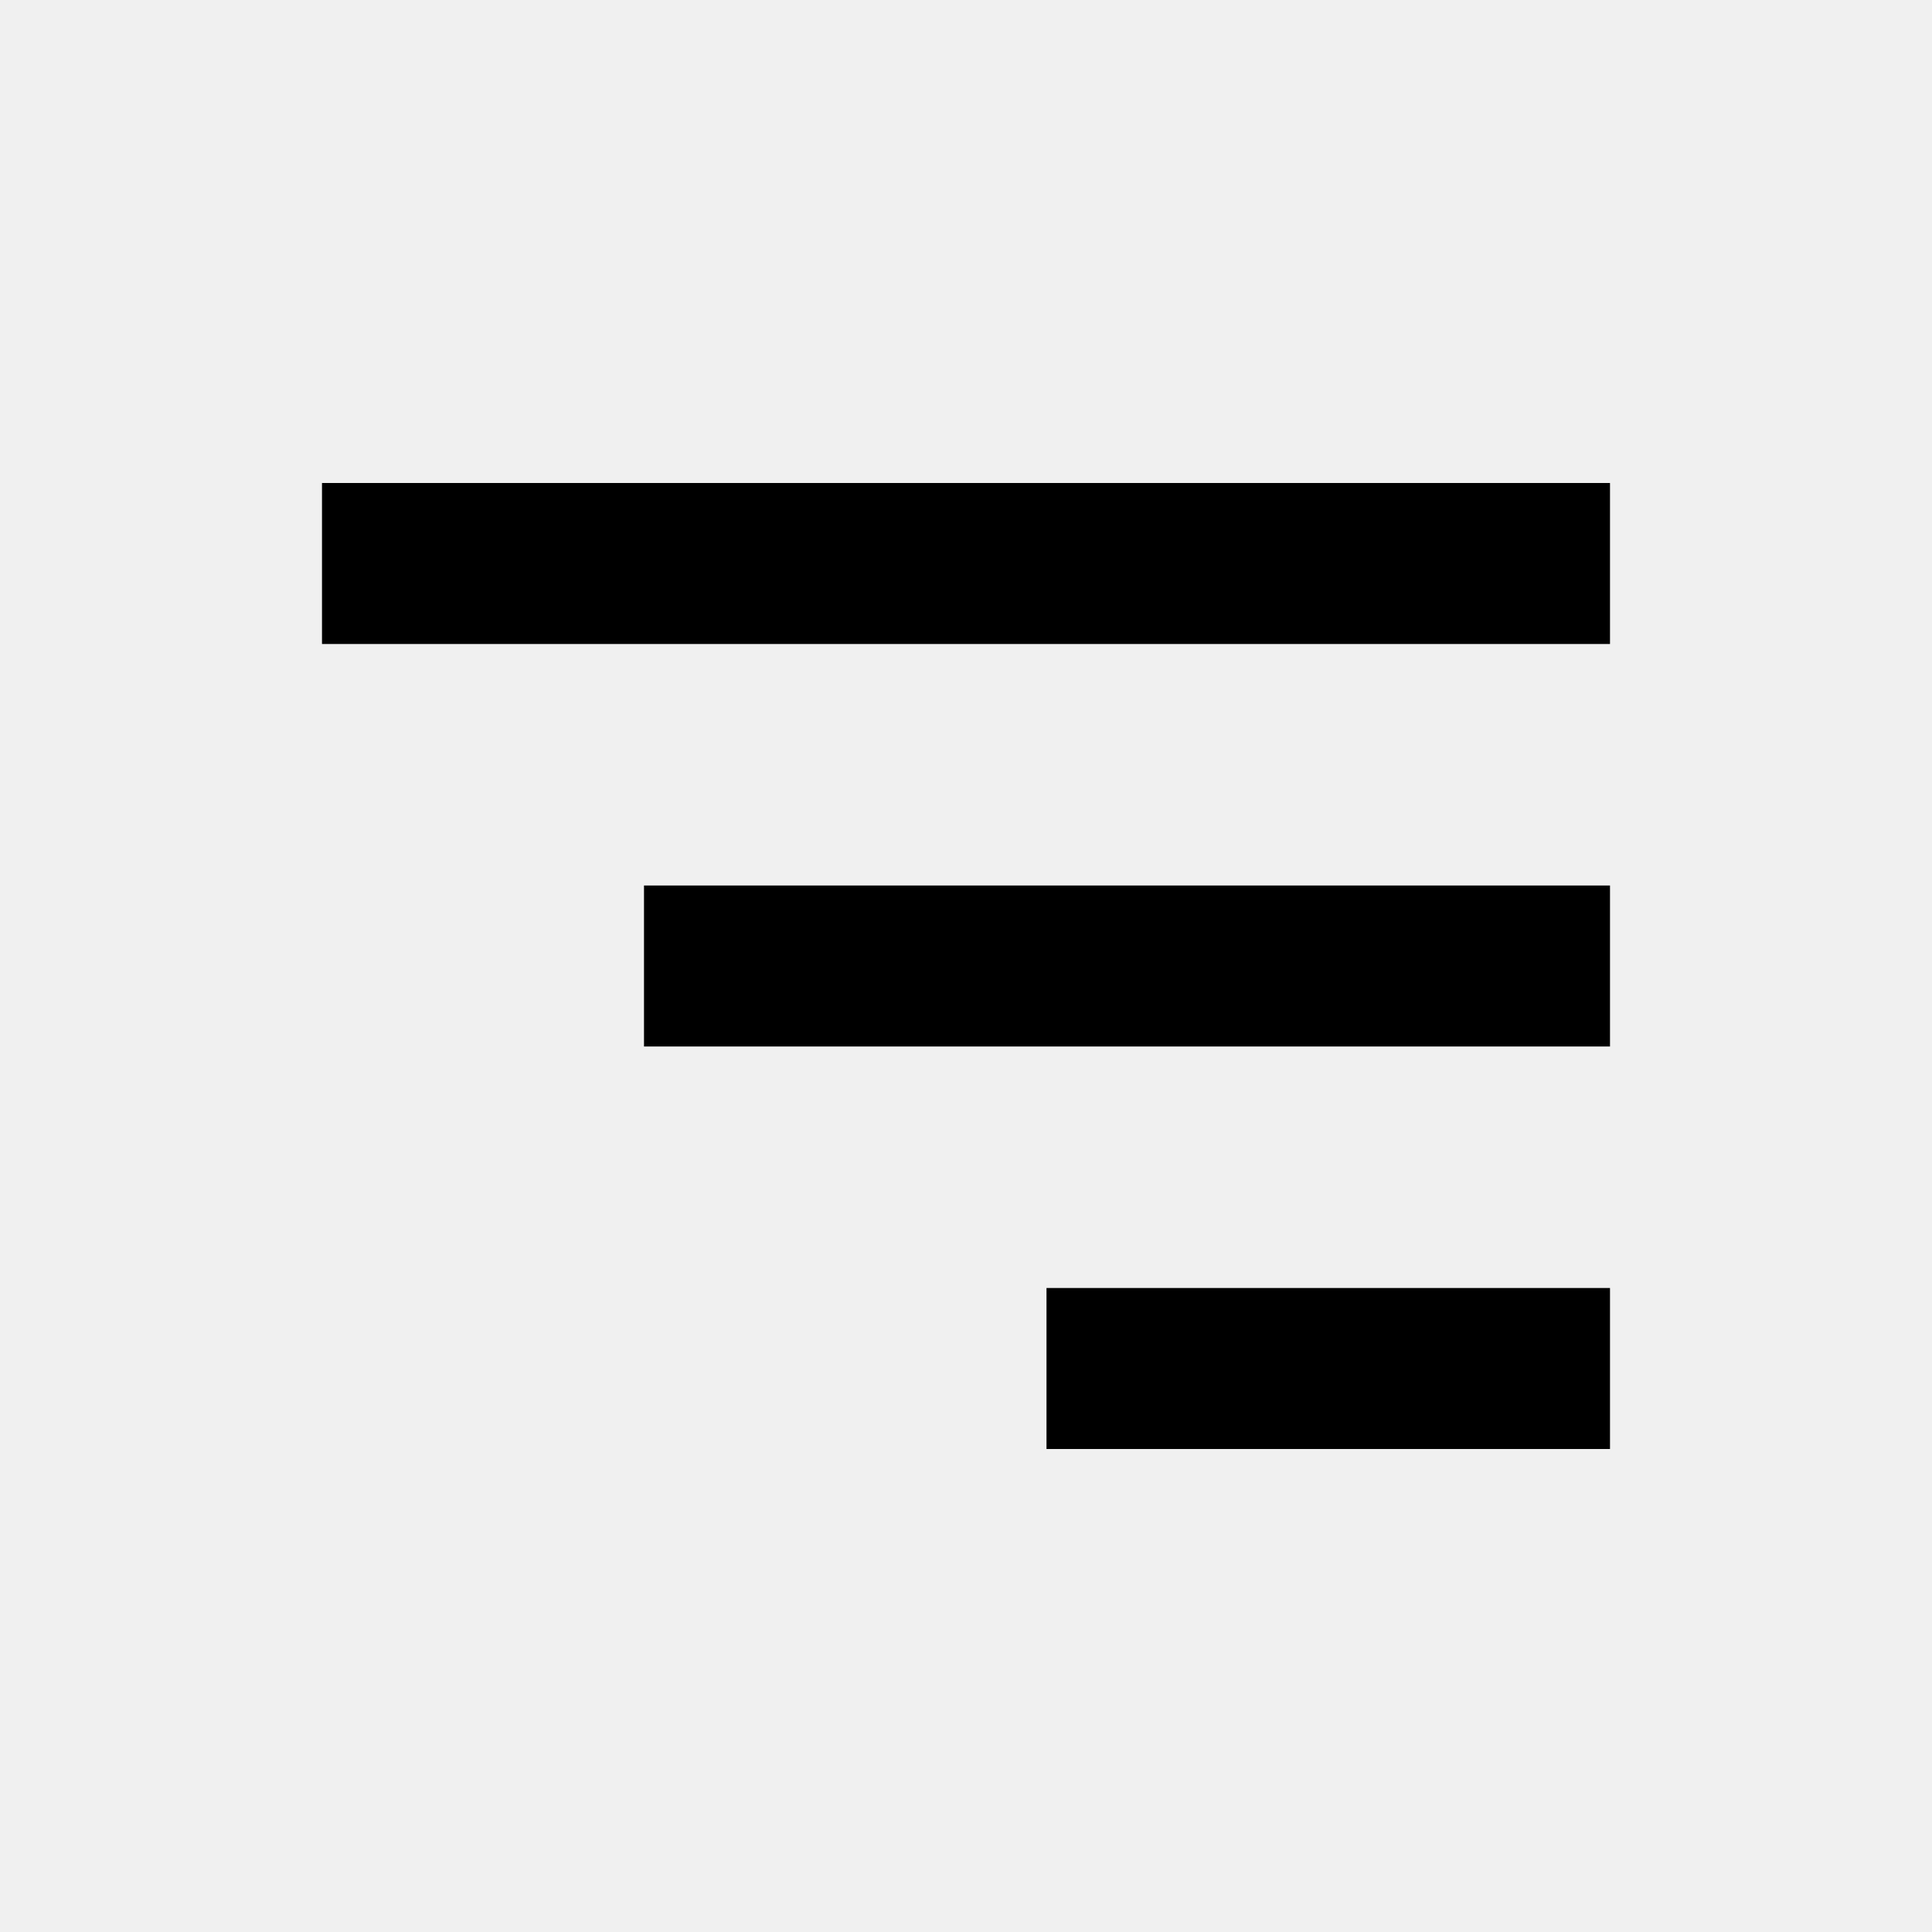
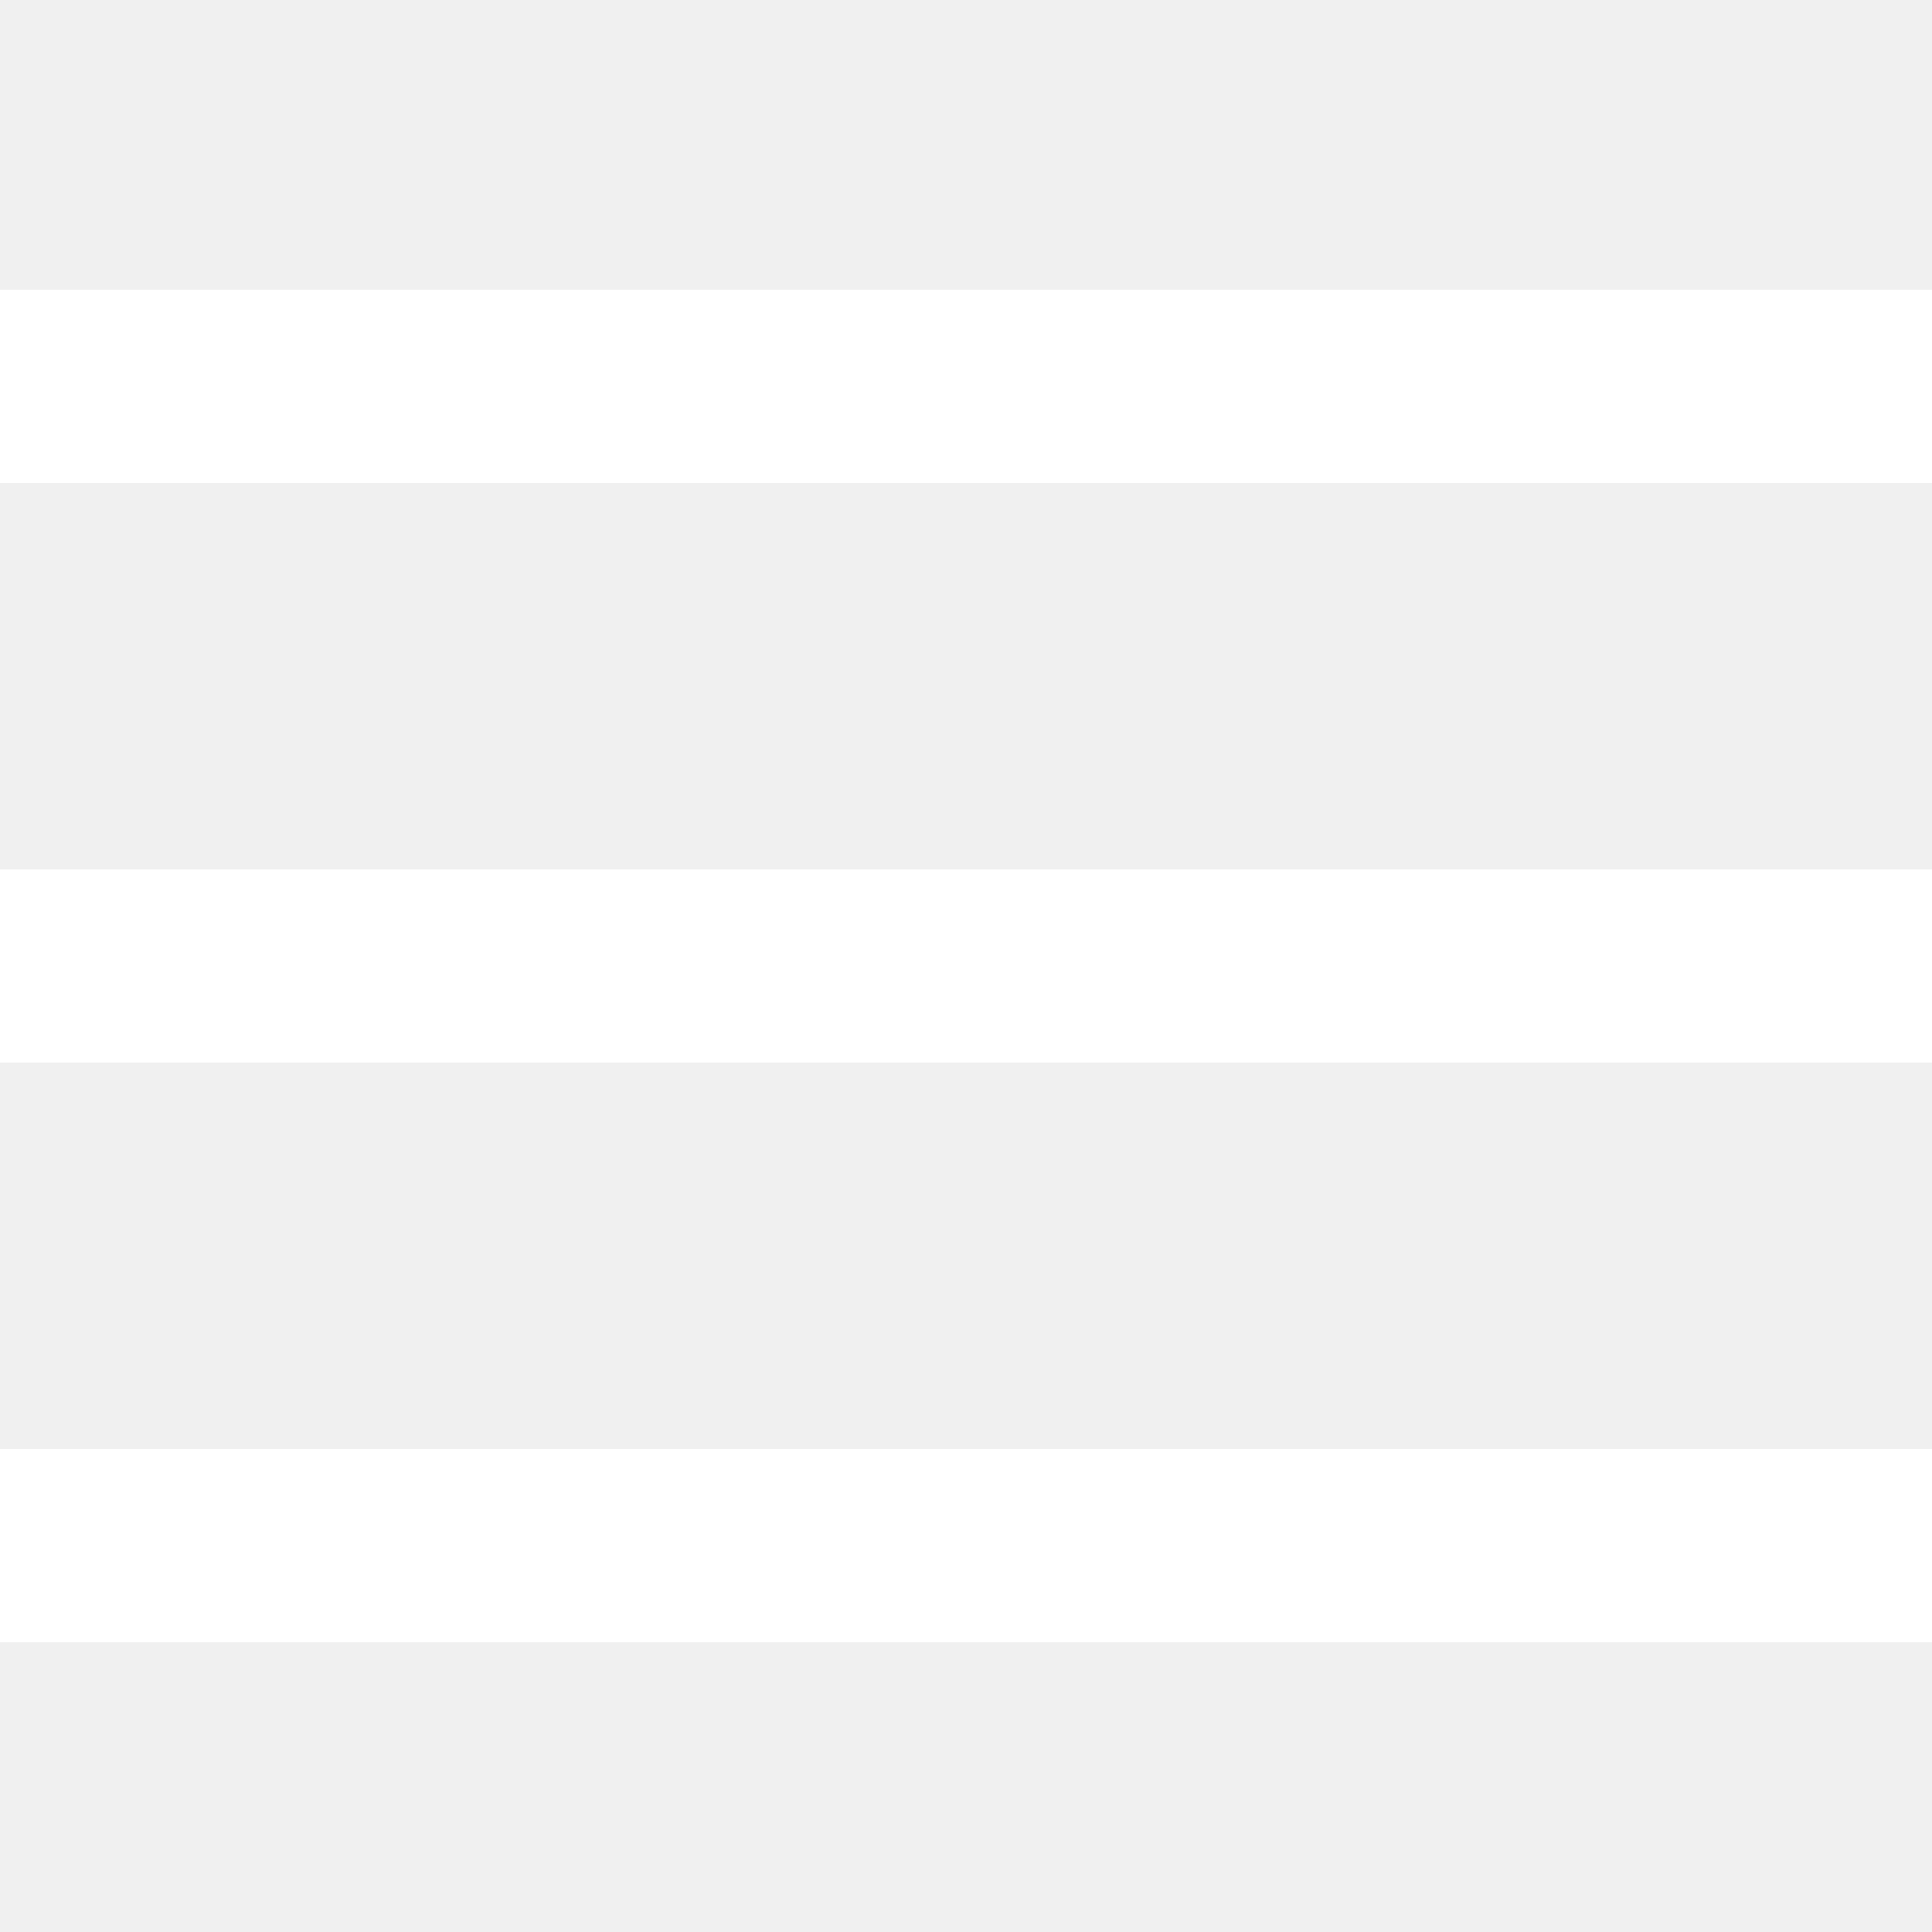
- <svg xmlns="http://www.w3.org/2000/svg" width="24" height="24" viewBox="0 0 24 24">
-   <path d="M4 6h16v2H4zm4 5h12v2H8zm5 5h7v2h-7z" />
+ <svg xmlns="http://www.w3.org/2000/svg" fill="#FFFFFF" viewBox="0 0 50 50" width="50px" height="50px">
+   <path d="M 0 7.5 L 0 12.5 L 50 12.5 L 50 7.5 Z M 0 22.5 L 0 27.5 L 50 27.5 L 50 22.5 Z M 0 37.5 L 0 42.5 L 50 42.5 L 50 37.5 Z" />
</svg>
